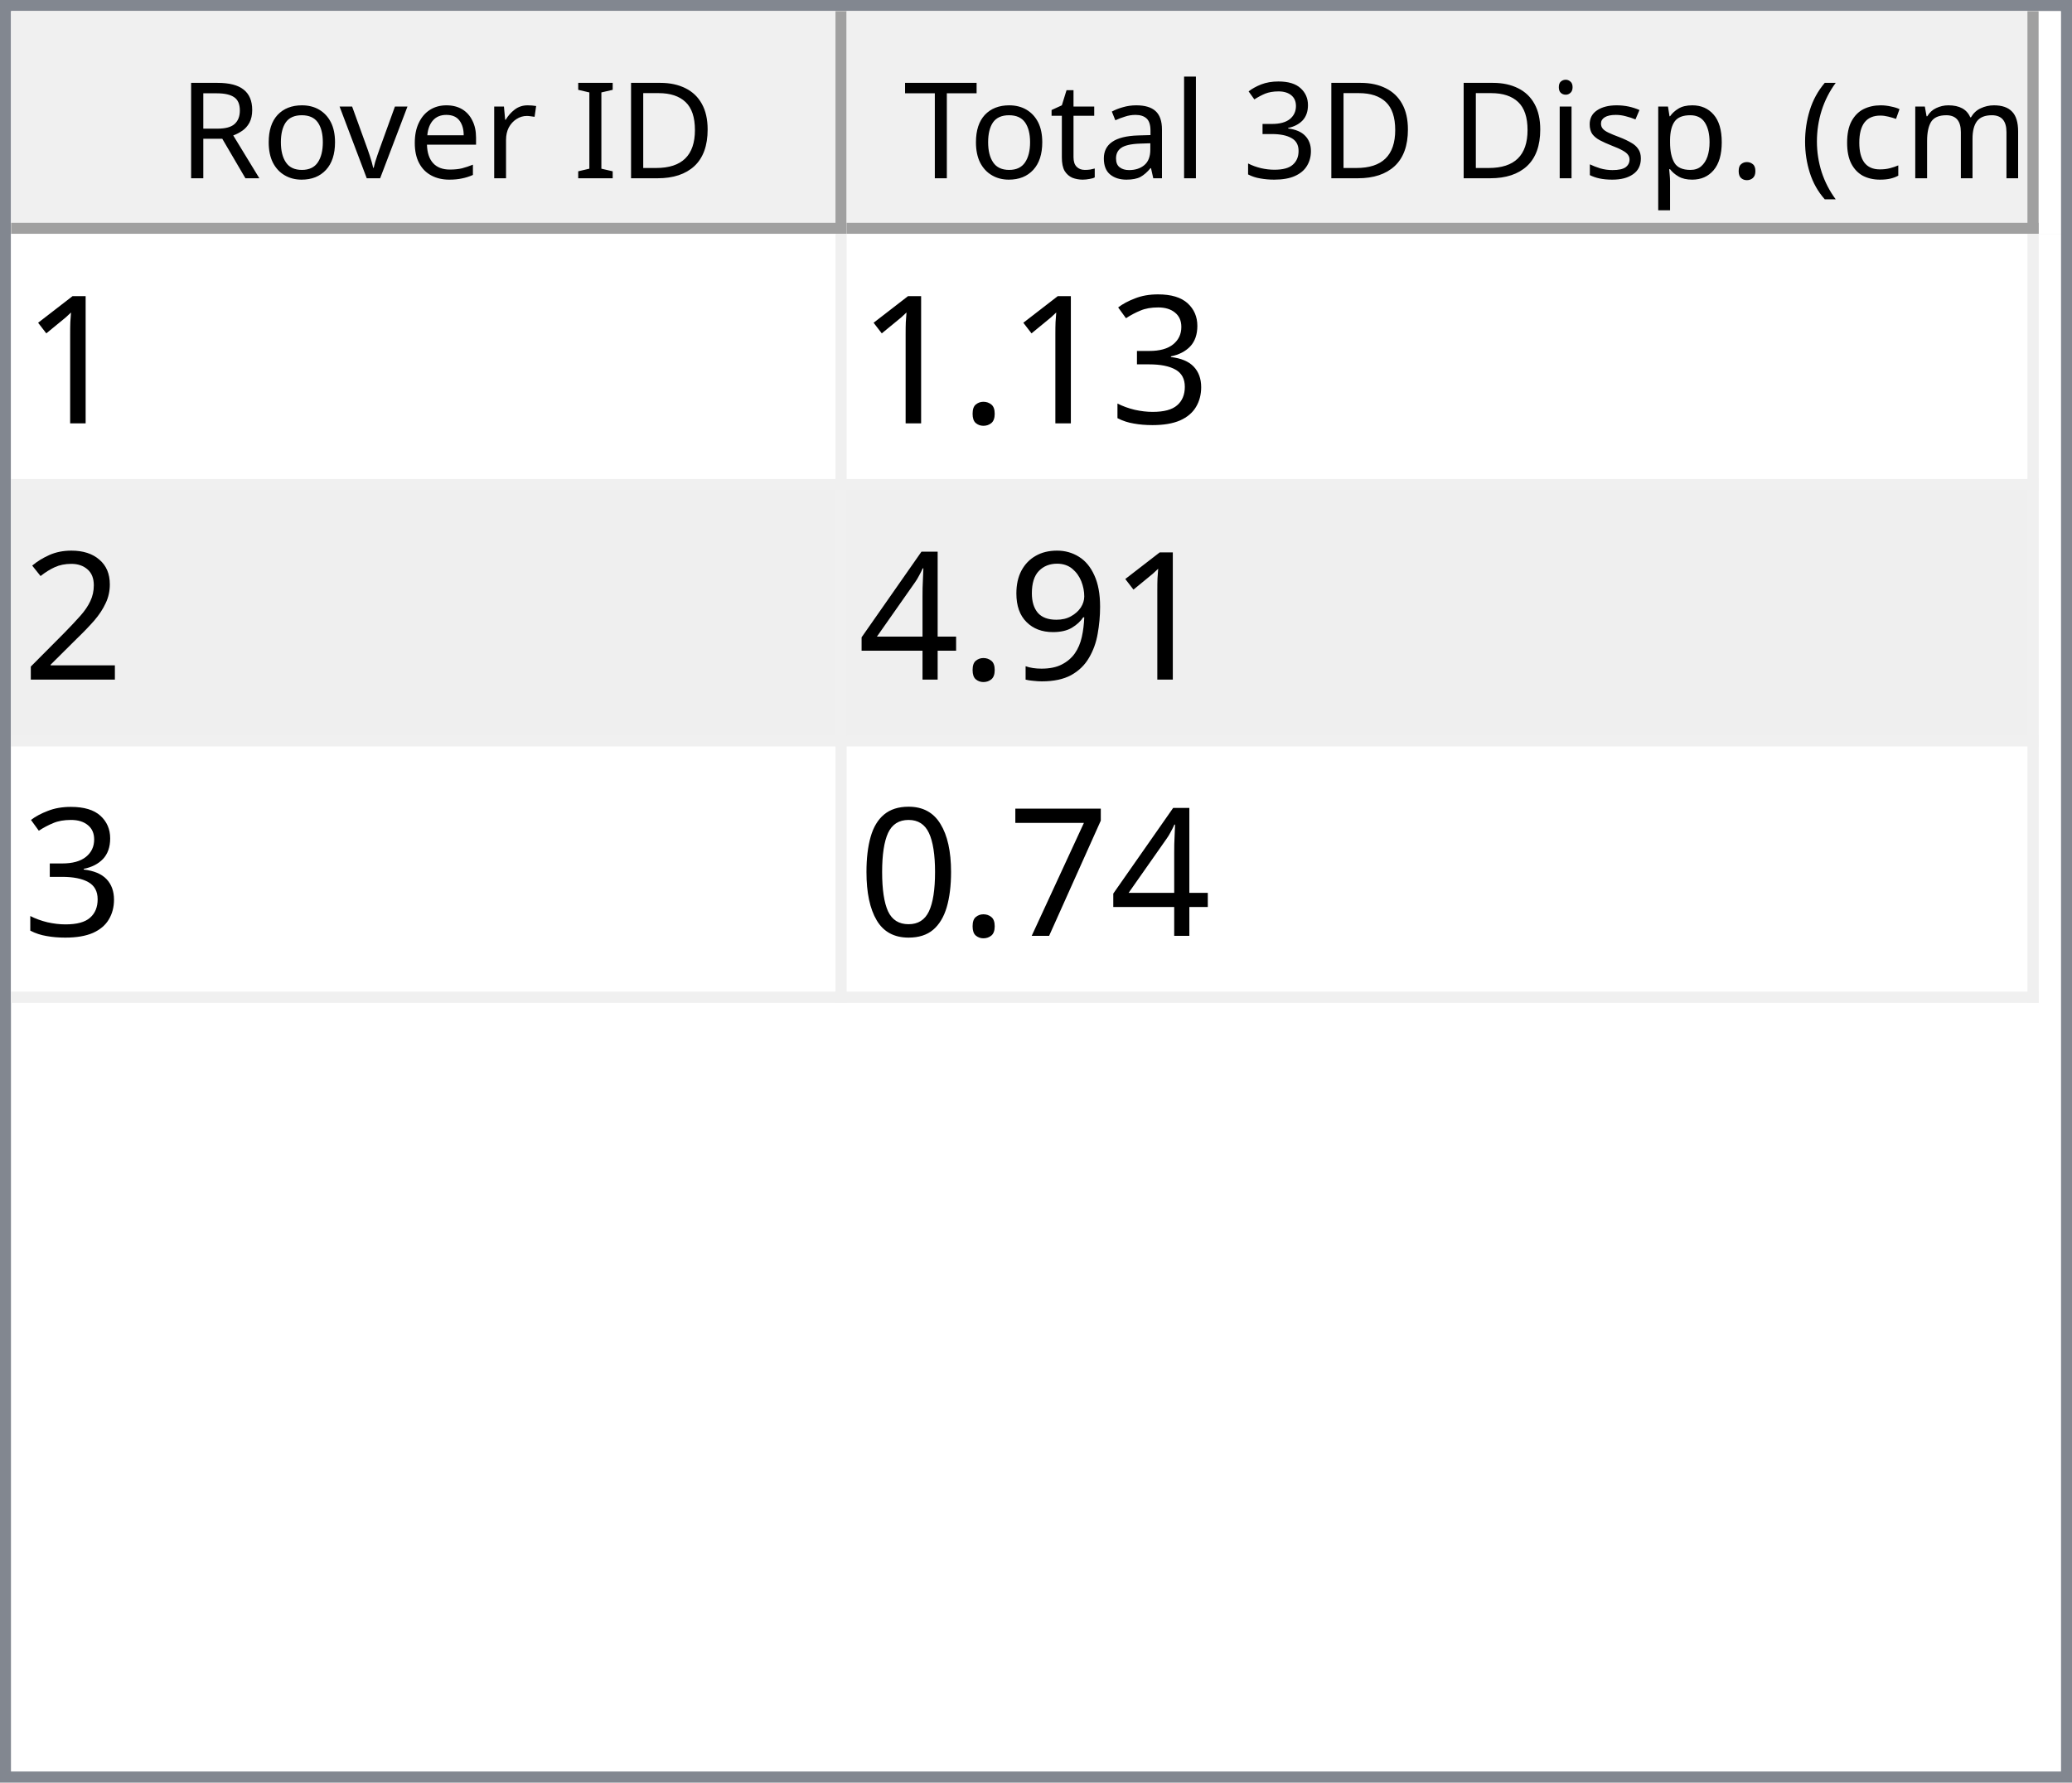
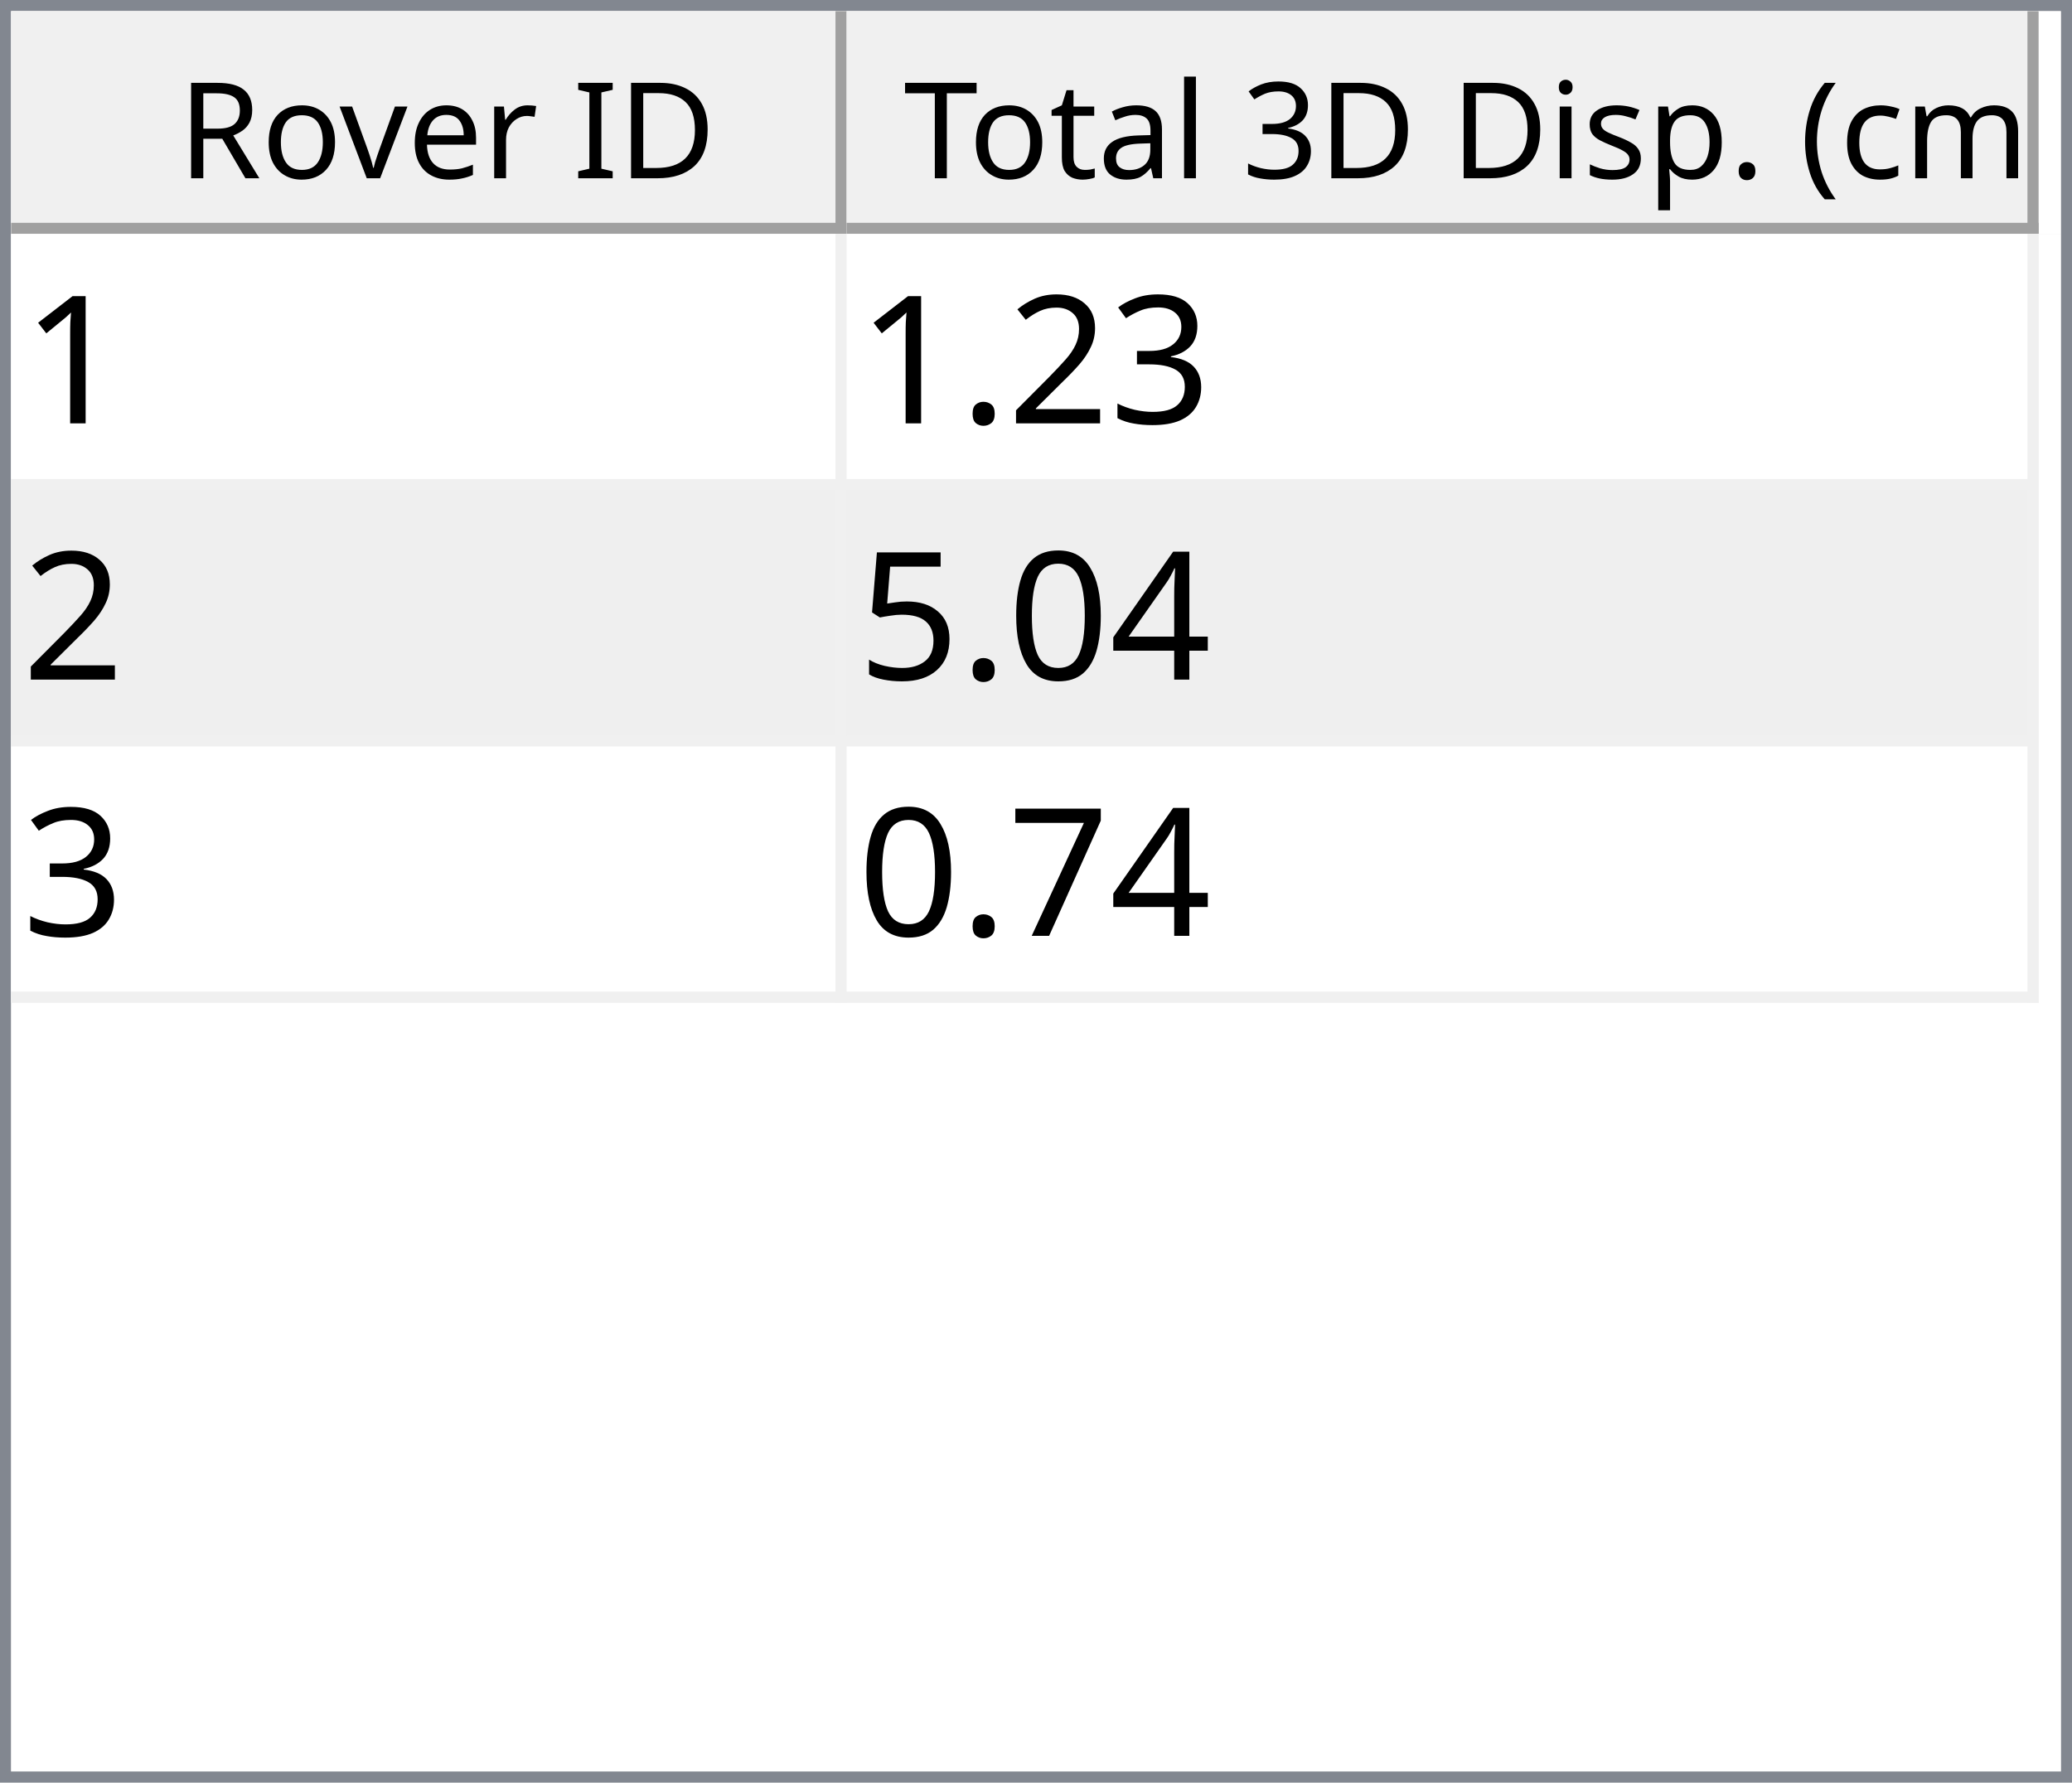
<svg xmlns="http://www.w3.org/2000/svg" style="fill-opacity:1; color-rendering:auto; color-interpolation:auto; text-rendering:auto; stroke:black; stroke-linecap:square; stroke-miterlimit:10; shape-rendering:auto; stroke-opacity:1; fill:black; stroke-dasharray:none; font-weight:normal; stroke-width:1; font-family:'Dialog'; font-style:normal; stroke-linejoin:miter; font-size:12px; stroke-dashoffset:0; image-rendering:auto;" width="186" height="160">
  <defs id="genericDefs" />
  <g>
    <defs id="defs1">
      <clipPath clipPathUnits="userSpaceOnUse" id="clipPath1">
        <path d="M0 0 L186 0 L186 160 L0 160 L0 0 Z" />
      </clipPath>
      <clipPath clipPathUnits="userSpaceOnUse" id="clipPath2">
        <path d="M0 0 L0 160 L186 160 L186 0 Z" />
      </clipPath>
      <clipPath clipPathUnits="userSpaceOnUse" id="clipPath3">
        <path d="M0 0 L0 20 L184 20 L184 0 Z" />
      </clipPath>
      <clipPath clipPathUnits="userSpaceOnUse" id="clipPath4">
        <path d="M0 0 L0 20 L75 20 L75 0 Z" />
      </clipPath>
      <clipPath clipPathUnits="userSpaceOnUse" id="clipPath5">
        <path d="M1 1 L1 19 L74 19 L74 1 Z" />
      </clipPath>
      <clipPath clipPathUnits="userSpaceOnUse" id="clipPath6">
        <path d="M0 0 L0 18 L73 18 L73 0 Z" />
      </clipPath>
      <clipPath clipPathUnits="userSpaceOnUse" id="clipPath7">
        <path d="M-0.5 -0.5 L-0.5 19.5 L74.5 19.5 L74.5 -0.5 Z" />
      </clipPath>
      <clipPath clipPathUnits="userSpaceOnUse" id="clipPath8">
        <path d="M0 0 L0 20 L107 20 L107 0 Z" />
      </clipPath>
      <clipPath clipPathUnits="userSpaceOnUse" id="clipPath9">
        <path d="M1 1 L1 19 L106 19 L106 1 Z" />
      </clipPath>
      <clipPath clipPathUnits="userSpaceOnUse" id="clipPath10">
        <path d="M0 0 L0 18 L105 18 L105 0 Z" />
      </clipPath>
      <clipPath clipPathUnits="userSpaceOnUse" id="clipPath11">
        <path d="M-0.5 -0.5 L-0.5 19.5 L106.5 19.5 L106.5 -0.5 Z" />
      </clipPath>
      <clipPath clipPathUnits="userSpaceOnUse" id="clipPath12">
        <path d="M0 0 L0 138 L184 138 L184 0 Z" />
      </clipPath>
      <clipPath clipPathUnits="userSpaceOnUse" id="clipPath13">
        <path d="M0 0 L0 69 L182 69 L182 0 Z" />
      </clipPath>
      <clipPath clipPathUnits="userSpaceOnUse" id="clipPath14">
        <path d="M-0.5 -0.5 L-0.5 68.5 L181.5 68.5 L181.5 -0.5 Z" />
      </clipPath>
      <clipPath clipPathUnits="userSpaceOnUse" id="clipPath15">
        <path d="M0 0 L0 22 L74 22 L74 0 Z" />
      </clipPath>
      <clipPath clipPathUnits="userSpaceOnUse" id="clipPath16">
        <path d="M0 0 L0 22 L106 22 L106 0 Z" />
      </clipPath>
      <font horiz-adv-x="64.551" id="font1">
        <font-face ascent="107.91" descent="25.098" units-per-em="100" style="font-style:normal; font-family:Segoe UI; font-weight:normal;" />
        <missing-glyph horiz-adv-x="64.551" d="M8.109 0 L8.109 68.266 L56.453 68.266 L56.453 0 L8.109 0 ZM15.328 7.234 L49.219 7.234 L49.219 61.031 L15.328 61.031 L15.328 7.234 Z" />
        <glyph unicode="D" horiz-adv-x="70.117" d="M9.188 0 L9.188 70.016 L28.516 70.016 Q65.531 70.016 65.531 35.891 Q65.531 19.672 55.25 9.836 Q44.969 0 27.734 0 L9.188 0 ZM17.391 62.594 L17.391 7.422 L27.828 7.422 Q41.609 7.422 49.273 14.797 Q56.938 22.172 56.938 35.688 Q56.938 62.594 28.328 62.594 L17.391 62.594 Z" />
        <glyph unicode="I" horiz-adv-x="26.611" d="M17.391 0 L9.188 0 L9.188 70.016 L17.391 70.016 L17.391 0 Z" />
        <glyph unicode=" " horiz-adv-x="27.393" d="" />
        <glyph unicode="r" horiz-adv-x="34.766" d="M34.188 41.891 Q32.078 43.5 28.125 43.5 Q23 43.5 19.555 38.672 Q16.109 33.844 16.109 25.484 L16.109 0 L8.109 0 L8.109 50 L16.109 50 L16.109 39.703 L16.312 39.703 Q18.016 44.969 21.531 47.922 Q25.047 50.875 29.391 50.875 Q32.516 50.875 34.188 50.203 L34.188 41.891 Z" />
        <glyph unicode="e" horiz-adv-x="52.295" d="M48.297 23 L12.984 23 Q13.188 14.656 17.484 10.109 Q21.781 5.562 29.297 5.562 Q37.75 5.562 44.828 11.141 L44.828 3.609 Q38.234 -1.172 27.391 -1.172 Q16.797 -1.172 10.742 5.641 Q4.688 12.453 4.688 24.812 Q4.688 36.469 11.305 43.82 Q17.922 51.172 27.734 51.172 Q37.547 51.172 42.922 44.828 Q48.297 38.484 48.297 27.203 L48.297 23 ZM40.094 29.781 Q40.047 36.719 36.75 40.578 Q33.453 44.438 27.594 44.438 Q21.922 44.438 17.969 40.383 Q14.016 36.328 13.094 29.781 L40.094 29.781 Z" />
        <glyph unicode="v" horiz-adv-x="47.9" d="M47.406 50 L27.484 0 L19.625 0 L0.688 50 L9.469 50 L22.172 13.672 Q23.578 9.672 23.922 6.688 L24.125 6.688 Q24.609 10.453 25.688 13.484 L38.969 50 L47.406 50 Z" />
        <glyph unicode="o" horiz-adv-x="58.594" d="M29 -1.172 Q17.922 -1.172 11.305 5.836 Q4.688 12.844 4.688 24.422 Q4.688 37.016 11.57 44.094 Q18.453 51.172 30.172 51.172 Q41.359 51.172 47.633 44.289 Q53.906 37.406 53.906 25.203 Q53.906 13.234 47.141 6.031 Q40.375 -1.172 29 -1.172 ZM29.594 44.438 Q21.875 44.438 17.383 39.188 Q12.891 33.938 12.891 24.703 Q12.891 15.828 17.43 10.695 Q21.969 5.562 29.594 5.562 Q37.359 5.562 41.531 10.594 Q45.703 15.625 45.703 24.906 Q45.703 34.281 41.531 39.359 Q37.359 44.438 29.594 44.438 Z" />
        <glyph unicode="R" horiz-adv-x="59.814" d="M59.375 0 L49.609 0 L37.891 19.625 Q36.281 22.359 34.766 24.289 Q33.25 26.219 31.664 27.438 Q30.078 28.656 28.25 29.219 Q26.422 29.781 24.125 29.781 L17.391 29.781 L17.391 0 L9.188 0 L9.188 70.016 L30.078 70.016 Q34.672 70.016 38.555 68.867 Q42.438 67.719 45.289 65.375 Q48.141 63.031 49.758 59.547 Q51.375 56.062 51.375 51.375 Q51.375 47.703 50.273 44.656 Q49.172 41.609 47.148 39.211 Q45.125 36.812 42.266 35.133 Q39.406 33.453 35.844 32.516 L35.844 32.328 Q37.594 31.547 38.891 30.547 Q40.188 29.547 41.359 28.18 Q42.531 26.812 43.68 25.078 Q44.828 23.344 46.234 21.047 L59.375 0 ZM17.391 62.594 L17.391 37.203 L28.516 37.203 Q31.594 37.203 34.203 38.133 Q36.812 39.062 38.719 40.797 Q40.625 42.531 41.703 45.047 Q42.781 47.562 42.781 50.688 Q42.781 56.297 39.141 59.445 Q35.5 62.594 28.609 62.594 L17.391 62.594 Z" />
        <glyph unicode=")" horiz-adv-x="30.176" d="M8.297 -15.922 L1.172 -15.922 Q16.406 2.344 16.406 26.812 Q16.406 51.469 1.078 70.016 L8.297 70.016 Q23.531 52.156 23.531 26.703 Q23.531 1.375 8.297 -15.922 Z" />
        <glyph unicode="m" horiz-adv-x="86.133" d="M79.109 0 L71.094 0 L71.094 28.719 Q71.094 37.016 68.531 40.727 Q65.969 44.438 59.906 44.438 Q54.781 44.438 51.195 39.75 Q47.609 35.062 47.609 28.516 L47.609 0 L39.594 0 L39.594 29.688 Q39.594 44.438 28.219 44.438 Q22.953 44.438 19.531 40.016 Q16.109 35.594 16.109 28.516 L16.109 0 L8.109 0 L8.109 50 L16.109 50 L16.109 42.094 L16.312 42.094 Q21.625 51.172 31.844 51.172 Q36.969 51.172 40.773 48.312 Q44.578 45.453 46 40.828 Q51.562 51.172 62.594 51.172 Q79.109 51.172 79.109 30.812 L79.109 0 Z" />
        <glyph unicode="c" horiz-adv-x="46.191" d="M42.188 2.297 Q36.422 -1.172 28.516 -1.172 Q17.828 -1.172 11.258 5.789 Q4.688 12.75 4.688 23.828 Q4.688 36.188 11.766 43.68 Q18.844 51.172 30.672 51.172 Q37.25 51.172 42.281 48.734 L42.281 40.531 Q36.719 44.438 30.375 44.438 Q22.703 44.438 17.797 38.945 Q12.891 33.453 12.891 24.516 Q12.891 15.719 17.508 10.641 Q22.125 5.562 29.891 5.562 Q36.422 5.562 42.188 9.906 L42.188 2.297 Z" />
        <glyph unicode="(" horiz-adv-x="30.176" d="M29.109 -15.922 L21.969 -15.922 Q6.844 1.375 6.844 26.703 Q6.844 52.156 21.969 70.016 L29.203 70.016 Q13.875 51.469 13.875 26.812 Q13.875 2.344 29.109 -15.922 Z" />
        <glyph unicode="." horiz-adv-x="21.68" d="M10.891 -1.078 Q8.641 -1.078 7.055 0.539 Q5.469 2.156 5.469 4.391 Q5.469 6.641 7.055 8.273 Q8.641 9.906 10.891 9.906 Q13.188 9.906 14.797 8.273 Q16.406 6.641 16.406 4.391 Q16.406 2.156 14.797 0.539 Q13.188 -1.078 10.891 -1.078 Z" />
        <glyph unicode="p" horiz-adv-x="58.789" d="M16.312 7.234 L16.109 7.234 L16.109 -23 L8.109 -23 L8.109 50 L16.109 50 L16.109 41.219 L16.312 41.219 Q22.219 51.172 33.594 51.172 Q43.266 51.172 48.688 44.461 Q54.109 37.75 54.109 26.469 Q54.109 13.922 48 6.375 Q41.891 -1.172 31.297 -1.172 Q21.578 -1.172 16.312 7.234 ZM16.109 27.391 L16.109 20.406 Q16.109 14.203 20.141 9.883 Q24.172 5.562 30.375 5.562 Q37.641 5.562 41.773 11.133 Q45.906 16.703 45.906 26.609 Q45.906 34.969 42.047 39.703 Q38.188 44.438 31.594 44.438 Q24.609 44.438 20.359 39.578 Q16.109 34.719 16.109 27.391 Z" />
        <glyph unicode="s" horiz-adv-x="42.432" d="M5.078 1.812 L5.078 10.406 Q11.625 5.562 19.484 5.562 Q30.031 5.562 30.031 12.594 Q30.031 14.594 29.125 15.992 Q28.219 17.391 26.68 18.461 Q25.141 19.531 23.07 20.383 Q21 21.234 18.609 22.172 Q15.281 23.484 12.766 24.828 Q10.25 26.172 8.57 27.859 Q6.891 29.547 6.031 31.695 Q5.172 33.844 5.172 36.719 Q5.172 40.234 6.789 42.945 Q8.406 45.656 11.086 47.484 Q13.766 49.312 17.211 50.242 Q20.656 51.172 24.312 51.172 Q30.812 51.172 35.938 48.922 L35.938 40.828 Q30.422 44.438 23.25 44.438 Q21 44.438 19.195 43.922 Q17.391 43.406 16.094 42.477 Q14.797 41.547 14.086 40.258 Q13.375 38.969 13.375 37.406 Q13.375 35.453 14.086 34.133 Q14.797 32.812 16.164 31.789 Q17.531 30.766 19.484 29.938 Q21.438 29.109 23.922 28.125 Q27.25 26.859 29.883 25.516 Q32.516 24.172 34.375 22.484 Q36.234 20.797 37.234 18.602 Q38.234 16.406 38.234 13.375 Q38.234 9.672 36.602 6.938 Q34.969 4.203 32.234 2.398 Q29.5 0.594 25.93 -0.289 Q22.359 -1.172 18.453 -1.172 Q10.75 -1.172 5.078 1.812 Z" />
        <glyph unicode="i" horiz-adv-x="24.219" d="M12.203 62.703 Q10.062 62.703 8.547 64.164 Q7.031 65.625 7.031 67.875 Q7.031 70.125 8.547 71.609 Q10.062 73.094 12.203 73.094 Q14.406 73.094 15.945 71.609 Q17.484 70.125 17.484 67.875 Q17.484 65.719 15.945 64.211 Q14.406 62.703 12.203 62.703 ZM16.109 0 L8.109 0 L8.109 50 L16.109 50 L16.109 0 Z" />
        <glyph unicode="3" horiz-adv-x="53.906" d="M46.531 19.828 Q46.531 15.094 44.75 11.211 Q42.969 7.328 39.719 4.57 Q36.469 1.812 31.93 0.297 Q27.391 -1.219 21.922 -1.219 Q11.922 -1.219 6 2.594 L6 11.188 Q13.094 5.609 22.219 5.609 Q25.875 5.609 28.828 6.539 Q31.781 7.469 33.906 9.227 Q36.031 10.984 37.18 13.477 Q38.328 15.969 38.328 19.094 Q38.328 32.812 18.797 32.812 L12.984 32.812 L12.984 39.594 L18.5 39.594 Q35.797 39.594 35.797 52.484 Q35.797 64.406 22.609 64.406 Q15.188 64.406 8.688 59.422 L8.688 67.188 Q15.375 71.188 24.609 71.188 Q29 71.188 32.57 69.969 Q36.141 68.75 38.68 66.555 Q41.219 64.359 42.609 61.281 Q44 58.203 44 54.5 Q44 40.672 30.031 36.719 L30.031 36.531 Q33.594 36.141 36.625 34.797 Q39.656 33.453 41.852 31.305 Q44.047 29.156 45.289 26.25 Q46.531 23.344 46.531 19.828 Z" />
        <glyph unicode="l" horiz-adv-x="24.219" d="M16.109 0 L8.109 0 L8.109 74.031 L16.109 74.031 L16.109 0 Z" />
        <glyph unicode="a" horiz-adv-x="50.879" d="M43.891 0 L35.891 0 L35.891 7.812 L35.688 7.812 Q30.469 -1.172 20.312 -1.172 Q12.844 -1.172 8.617 2.781 Q4.391 6.734 4.391 13.281 Q4.391 27.297 20.906 29.594 L35.891 31.688 Q35.891 44.438 25.594 44.438 Q16.547 44.438 9.281 38.281 L9.281 46.484 Q16.656 51.172 26.266 51.172 Q43.891 51.172 43.891 32.516 L43.891 0 ZM35.891 25.297 L23.828 23.641 Q18.266 22.859 15.43 20.875 Q12.594 18.891 12.594 13.875 Q12.594 10.203 15.211 7.883 Q17.828 5.562 22.172 5.562 Q28.125 5.562 32.008 9.742 Q35.891 13.922 35.891 20.312 L35.891 25.297 Z" />
        <glyph unicode="t" horiz-adv-x="33.887" d="M31.297 0.484 Q28.469 -1.078 23.828 -1.078 Q10.688 -1.078 10.688 13.578 L10.688 43.172 L2.094 43.172 L2.094 50 L10.688 50 L10.688 62.203 L18.703 64.797 L18.703 50 L31.297 50 L31.297 43.172 L18.703 43.172 L18.703 14.984 Q18.703 9.969 20.414 7.82 Q22.125 5.672 26.078 5.672 Q29.109 5.672 31.297 7.328 L31.297 0.484 Z" />
        <glyph unicode="T" horiz-adv-x="52.393" d="M50.594 62.594 L30.375 62.594 L30.375 0 L22.172 0 L22.172 62.594 L2 62.594 L2 70.016 L50.594 70.016 L50.594 62.594 Z" />
      </font>
      <font horiz-adv-x="75.0" id="font2">
        <font-face ascent="100.537" descent="21.973" units-per-em="100" style="font-style:normal; font-family:sans-serif; font-weight:normal;" />
        <missing-glyph horiz-adv-x="75.0" d="M12.5 0 L12.5 62.5 L62.5 62.5 L62.5 0 L12.5 0 ZM14.062 1.562 L60.938 1.562 L60.938 60.938 L14.062 60.938 L14.062 1.562 Z" />
        <glyph unicode="1" horiz-adv-x="55.615" d="M37.25 0 L28.469 0 L28.469 56 Q25.297 52.984 20.141 49.953 Q14.984 46.922 10.891 45.406 L10.891 53.906 Q18.266 57.375 23.781 62.305 Q29.297 67.234 31.594 71.875 L37.25 71.875 L37.25 0 Z" />
        <glyph unicode="3" horiz-adv-x="55.615" d="M4.203 18.891 L12.984 20.062 Q14.5 12.594 18.141 9.297 Q21.781 6 27 6 Q33.203 6 37.477 10.297 Q41.75 14.594 41.75 20.953 Q41.75 27 37.797 30.93 Q33.844 34.859 27.734 34.859 Q25.25 34.859 21.531 33.891 L22.516 41.609 Q23.391 41.5 23.922 41.5 Q29.547 41.5 34.039 44.43 Q38.531 47.359 38.531 53.469 Q38.531 58.297 35.258 61.477 Q31.984 64.656 26.812 64.656 Q21.688 64.656 18.266 61.43 Q14.844 58.203 13.875 51.766 L5.078 53.328 Q6.688 62.156 12.398 67.016 Q18.109 71.875 26.609 71.875 Q32.469 71.875 37.398 69.359 Q42.328 66.844 44.945 62.5 Q47.562 58.156 47.562 53.266 Q47.562 48.641 45.07 44.828 Q42.578 41.016 37.703 38.766 Q44.047 37.312 47.562 32.695 Q51.078 28.078 51.078 21.141 Q51.078 11.766 44.242 5.25 Q37.406 -1.266 26.953 -1.266 Q17.531 -1.266 11.305 4.352 Q5.078 9.969 4.203 18.891 Z" />
+         <glyph unicode="2" horiz-adv-x="55.615" d="M50.344 8.453 L50.344 0 L3.031 0 Q2.938 3.172 4.047 6.109 Q5.859 10.938 9.836 15.625 Q13.812 20.312 21.344 26.469 Q33.016 36.031 37.117 41.625 Q41.219 47.219 41.219 52.203 Q41.219 57.422 37.477 61.008 Q33.734 64.594 27.734 64.594 Q21.391 64.594 17.578 60.789 Q13.766 56.984 13.719 50.25 L4.688 51.172 Q5.609 61.281 11.664 66.578 Q17.719 71.875 27.938 71.875 Q38.234 71.875 44.242 66.164 Q50.25 60.453 50.25 52 Q50.25 47.703 48.492 43.555 Q46.734 39.406 42.656 34.812 Q38.578 30.219 29.109 22.219 Q21.188 15.578 18.945 13.211 Q16.703 10.844 15.234 8.453 L50.344 8.453 Z" />
        <glyph unicode="." horiz-adv-x="27.783" d="M9.078 0 L9.078 10.016 L19.094 10.016 L19.094 0 L9.078 0 Z" />
-         <glyph unicode="2" horiz-adv-x="55.615" d="M50.344 8.453 L50.344 0 L3.031 0 Q2.938 3.172 4.047 6.109 Q5.859 10.938 9.836 15.625 Q13.812 20.312 21.344 26.469 Q33.016 36.031 37.117 41.625 Q41.219 47.219 41.219 52.203 Q41.219 57.422 37.477 61.008 Q33.734 64.594 27.734 64.594 Q21.391 64.594 17.578 60.789 Q13.766 56.984 13.719 50.25 L4.688 51.172 Q5.609 61.281 11.664 66.578 Q17.719 71.875 27.938 71.875 Q38.234 71.875 44.242 66.164 Q50.25 60.453 50.25 52 Q50.25 47.703 48.492 43.555 Q46.734 39.406 42.656 34.812 Q38.578 30.219 29.109 22.219 Q21.188 15.578 18.945 13.211 Q16.703 10.844 15.234 8.453 L50.344 8.453 Z" />
-         <glyph unicode="9" horiz-adv-x="55.615" d="M5.469 16.547 L13.922 17.328 Q14.984 11.375 18.016 8.688 Q21.047 6 25.781 6 Q29.828 6 32.883 7.859 Q35.938 9.719 37.891 12.82 Q39.844 15.922 41.164 21.195 Q42.484 26.469 42.484 31.938 Q42.484 32.516 42.438 33.688 Q39.797 29.5 35.234 26.883 Q30.672 24.266 25.344 24.266 Q16.453 24.266 10.305 30.711 Q4.156 37.156 4.156 47.703 Q4.156 58.594 10.578 65.234 Q17 71.875 26.656 71.875 Q33.641 71.875 39.43 68.117 Q45.219 64.359 48.219 57.398 Q51.219 50.438 51.219 37.25 Q51.219 23.531 48.242 15.406 Q45.266 7.281 39.383 3.031 Q33.5 -1.219 25.594 -1.219 Q17.188 -1.219 11.867 3.445 Q6.547 8.109 5.469 16.547 ZM41.453 48.141 Q41.453 55.719 37.43 60.156 Q33.406 64.594 27.734 64.594 Q21.875 64.594 17.531 59.812 Q13.188 55.031 13.188 47.406 Q13.188 40.578 17.312 36.305 Q21.438 32.031 27.484 32.031 Q33.594 32.031 37.523 36.305 Q41.453 40.578 41.453 48.141 Z" />
        <glyph unicode="4" horiz-adv-x="55.615" d="M32.328 0 L32.328 17.141 L1.266 17.141 L1.266 25.203 L33.938 71.578 L41.109 71.578 L41.109 25.203 L50.781 25.203 L50.781 17.141 L41.109 17.141 L41.109 0 L32.328 0 ZM32.328 25.203 L32.328 57.469 L9.906 25.203 L32.328 25.203 Z" />
+         <glyph unicode="0" horiz-adv-x="55.615" d="M4.156 35.297 Q4.156 48 6.766 55.742 Q9.375 63.484 14.523 67.68 Q19.672 71.875 27.484 71.875 Q33.25 71.875 37.594 69.555 Q41.938 67.234 44.773 62.867 Q47.609 58.5 49.219 52.227 Q50.828 45.953 50.828 35.297 Q50.828 22.703 48.242 14.969 Q45.656 7.234 40.508 3.008 Q35.359 -1.219 27.484 -1.219 Q17.141 -1.219 11.234 6.203 Q4.156 15.141 4.156 35.297 ZM13.188 35.297 Q13.188 17.672 17.312 11.836 Q21.438 6 27.484 6 Q33.547 6 37.672 11.859 Q41.797 17.719 41.797 35.297 Q41.797 52.984 37.672 58.789 Q33.547 64.594 27.391 64.594 Q21.344 64.594 17.719 59.469 Q13.188 52.938 13.188 35.297 Z" />
+         <glyph unicode="5" horiz-adv-x="55.615" d="M4.156 18.75 L13.375 19.531 Q14.406 12.797 18.141 9.398 Q21.875 6 27.156 6 Q33.5 6 37.891 10.789 Q42.281 15.578 42.281 23.484 Q42.281 31 38.062 35.352 Q33.844 39.703 27 39.703 Q22.75 39.703 19.336 37.773 Q15.922 35.844 13.969 32.766 L5.719 33.844 L12.641 70.609 L48.25 70.609 L48.25 62.203 L19.672 62.203 L15.828 42.969 Q22.266 47.469 29.344 47.469 Q38.719 47.469 45.164 40.969 Q51.609 34.469 51.609 24.266 Q51.609 14.547 45.953 7.469 Q39.062 -1.219 27.156 -1.219 Q17.391 -1.219 11.211 4.25 Q5.031 9.719 4.156 18.75 Z" />
        <glyph unicode="7" horiz-adv-x="55.615" d="M4.734 62.203 L4.734 70.656 L51.078 70.656 L51.078 63.812 Q44.234 56.547 37.523 44.484 Q30.812 32.422 27.156 19.672 Q24.516 10.688 23.781 0 L14.75 0 Q14.891 8.453 18.062 20.414 Q21.234 32.375 27.172 43.484 Q33.109 54.594 39.797 62.203 L4.734 62.203 Z" />
-         <glyph unicode="0" horiz-adv-x="55.615" d="M4.156 35.297 Q4.156 48 6.766 55.742 Q9.375 63.484 14.523 67.68 Q19.672 71.875 27.484 71.875 Q33.25 71.875 37.594 69.555 Q41.938 67.234 44.773 62.867 Q47.609 58.5 49.219 52.227 Q50.828 45.953 50.828 35.297 Q50.828 22.703 48.242 14.969 Q45.656 7.234 40.508 3.008 Q35.359 -1.219 27.484 -1.219 Q17.141 -1.219 11.234 6.203 Q4.156 15.141 4.156 35.297 ZM13.188 35.297 Q13.188 17.672 17.312 11.836 Q21.438 6 27.484 6 Q33.547 6 37.672 11.859 Q41.797 17.719 41.797 35.297 Q41.797 52.984 37.672 58.789 Q33.547 64.594 27.391 64.594 Q21.344 64.594 17.719 59.469 Q13.188 52.938 13.188 35.297 Z" />
      </font>
    </defs>
    <g style="fill:white; stroke:white;">
      <rect x="0" y="0" width="186" style="clip-path:url(#clipPath1); stroke:none;" height="160" />
    </g>
    <g style="fill:white; text-rendering:optimizeSpeed; color-rendering:optimizeSpeed; image-rendering:optimizeSpeed; shape-rendering:crispEdges; stroke:white; color-interpolation:sRGB;">
      <rect x="0" width="186" height="160" y="0" style="stroke:none;" />
      <path style="stroke:none;" d="M0 160 L186 160 L186 0 L0 0 Z" />
    </g>
    <g style="fill:rgb(240,240,240); font-family:'Segoe UI'; stroke:rgb(240,240,240);">
      <rect x="0" y="0" width="186" style="clip-path:url(#clipPath2); stroke:none;" height="160" />
    </g>
    <g style="fill:rgb(130,135,144); font-family:'Segoe UI'; stroke:rgb(130,135,144);">
      <path d="M0 0 L186 0 L186 160 L0 160 L0 0 ZM1 1 L185 1 L185 159 L1 159 L1 1 Z" style="fill-rule:evenodd; clip-path:url(#clipPath2); stroke:none;" />
    </g>
    <g style="fill:white; font-family:'Segoe UI'; stroke:white;" transform="translate(1,1)">
      <rect x="0" y="0" width="184" style="clip-path:url(#clipPath3); stroke:none;" height="20" />
    </g>
    <g style="fill:rgb(240,240,240); font-family:'Segoe UI'; stroke:rgb(240,240,240);" transform="translate(1,1)">
      <rect x="0" y="0" width="75" style="clip-path:url(#clipPath4); stroke:none;" height="20" />
    </g>
    <g style="font-family:'Segoe UI';" transform="translate(2,2)">
      <text x="14" xml:space="preserve" y="14" style="clip-path:url(#clipPath6); stroke:none;">Rover ID</text>
    </g>
    <g style="fill:rgb(160,160,160); font-family:'Segoe UI'; stroke:rgb(160,160,160); stroke-linejoin:bevel;" transform="translate(1.5,1.5)">
      <line x1="74" x2="74" y1="0" style="fill:none; clip-path:url(#clipPath7);" y2="19" />
    </g>
    <g style="fill:rgb(160,160,160); font-family:'Segoe UI'; stroke:rgb(160,160,160); stroke-linejoin:bevel;" transform="matrix(1,0,0,1,1,1) translate(0.5,0.5)">
      <line x1="0" x2="74" y1="19" style="fill:none; clip-path:url(#clipPath7);" y2="19" />
    </g>
    <g style="fill:rgb(240,240,240); font-family:'Segoe UI'; stroke:rgb(240,240,240);" transform="translate(76,1)">
      <rect x="0" y="0" width="107" style="clip-path:url(#clipPath8); stroke:none;" height="20" />
    </g>
    <g style="font-family:'Segoe UI';" transform="translate(77,2)">
      <text x="1" xml:space="preserve" y="14" style="clip-path:url(#clipPath10); stroke:none;"> Total 3D Disp. (cm)</text>
    </g>
    <g style="fill:rgb(160,160,160); font-family:'Segoe UI'; stroke:rgb(160,160,160); stroke-linejoin:bevel;" transform="translate(76.5,1.5)">
      <line x1="106" x2="106" y1="0" style="fill:none; clip-path:url(#clipPath11);" y2="19" />
    </g>
    <g style="fill:rgb(160,160,160); font-family:'Segoe UI'; stroke:rgb(160,160,160); stroke-linejoin:bevel;" transform="matrix(1,0,0,1,76,1) translate(0.5,0.5)">
      <line x1="0" x2="106" y1="19" style="fill:none; clip-path:url(#clipPath11);" y2="19" />
    </g>
    <g style="fill:white; font-family:'Segoe UI'; stroke:white;" transform="translate(1,21)">
      <rect x="0" y="0" width="184" style="clip-path:url(#clipPath12); stroke:none;" height="138" />
    </g>
    <g style="fill:rgb(240,240,240); font-size:16px; font-family:sans-serif; stroke:rgb(240,240,240);" transform="translate(1,21)">
      <rect x="0" y="0" width="182" style="clip-path:url(#clipPath13); stroke:none;" height="69" />
      <line transform="translate(0.5,0.5)" x1="0" x2="181" y1="22" style="clip-path:url(#clipPath14); fill:none; stroke-linejoin:bevel;" y2="22" />
    </g>
    <g transform="matrix(1,0,0,1,1,21) translate(0.5,0.5)" style="fill:rgb(240,240,240); font-size:16px; font-family:sans-serif; stroke:rgb(240,240,240); stroke-linejoin:bevel;">
      <line x1="0" x2="181" y1="45" style="fill:none; clip-path:url(#clipPath14);" y2="45" />
    </g>
    <g transform="matrix(1,0,0,1,1,21) translate(0.5,0.5)" style="fill:rgb(240,240,240); font-size:16px; font-family:sans-serif; stroke:rgb(240,240,240); stroke-linejoin:bevel;">
      <line x1="0" x2="181" y1="68" style="fill:none; clip-path:url(#clipPath14);" y2="68" />
    </g>
    <g transform="matrix(1,0,0,1,1,21) translate(0.5,0.5)" style="fill:rgb(240,240,240); font-size:16px; font-family:sans-serif; stroke:rgb(240,240,240); stroke-linejoin:bevel;">
      <line x1="74" x2="74" y1="0" style="fill:none; clip-path:url(#clipPath14);" y2="68" />
    </g>
    <g transform="matrix(1,0,0,1,1,21) translate(0.5,0.5)" style="fill:rgb(240,240,240); font-size:16px; font-family:sans-serif; stroke:rgb(240,240,240); stroke-linejoin:bevel;">
      <line x1="181" x2="181" y1="0" style="fill:none; clip-path:url(#clipPath14);" y2="68" />
    </g>
    <g style="fill:white; font-size:16px; font-family:sans-serif; stroke:white;" transform="matrix(1,0,0,1,1,21)">
      <rect x="0" y="0" width="74" style="clip-path:url(#clipPath15); stroke:none;" height="22" />
      <text x="1" y="17" style="fill:black; clip-path:url(#clipPath15); stroke:none;" xml:space="preserve">1</text>
    </g>
    <g style="fill:white; font-size:16px; font-family:sans-serif; stroke:white;" transform="matrix(1,0,0,1,1,21) translate(75,0)">
      <rect x="0" y="0" width="106" style="clip-path:url(#clipPath16); stroke:none;" height="22" />
-       <text x="1" y="17" style="fill:black; clip-path:url(#clipPath16); stroke:none;" xml:space="preserve">1.13</text>
+       <text x="1" y="17" style="fill:black; clip-path:url(#clipPath16); stroke:none;" xml:space="preserve">1.23</text>
    </g>
    <g style="fill:rgb(239,239,239); font-size:16px; font-family:sans-serif; stroke:rgb(239,239,239);" transform="matrix(1,0,0,1,1,21) translate(0,23)">
      <rect x="0" y="0" width="74" style="clip-path:url(#clipPath15); stroke:none;" height="22" />
      <text x="1" y="17" style="fill:black; clip-path:url(#clipPath15); stroke:none;" xml:space="preserve">2</text>
    </g>
    <g style="fill:rgb(239,239,239); font-size:16px; font-family:sans-serif; stroke:rgb(239,239,239);" transform="matrix(1,0,0,1,1,21) translate(75,23)">
      <rect x="0" y="0" width="106" style="clip-path:url(#clipPath16); stroke:none;" height="22" />
-       <text x="1" y="17" style="fill:black; clip-path:url(#clipPath16); stroke:none;" xml:space="preserve">4.91</text>
+       <text x="1" y="17" style="fill:black; clip-path:url(#clipPath16); stroke:none;" xml:space="preserve">5.04</text>
    </g>
    <g style="fill:white; font-size:16px; font-family:sans-serif; stroke:white;" transform="matrix(1,0,0,1,1,21) translate(0,46)">
      <rect x="0" y="0" width="74" style="clip-path:url(#clipPath15); stroke:none;" height="22" />
      <text x="1" y="17" style="fill:black; clip-path:url(#clipPath15); stroke:none;" xml:space="preserve">3</text>
    </g>
    <g style="fill:white; font-size:16px; font-family:sans-serif; stroke:white;" transform="matrix(1,0,0,1,1,21) translate(75,46)">
      <rect x="0" y="0" width="106" style="clip-path:url(#clipPath16); stroke:none;" height="22" />
      <text x="1" y="17" style="fill:black; clip-path:url(#clipPath16); stroke:none;" xml:space="preserve">0.74</text>
    </g>
  </g>
</svg>
